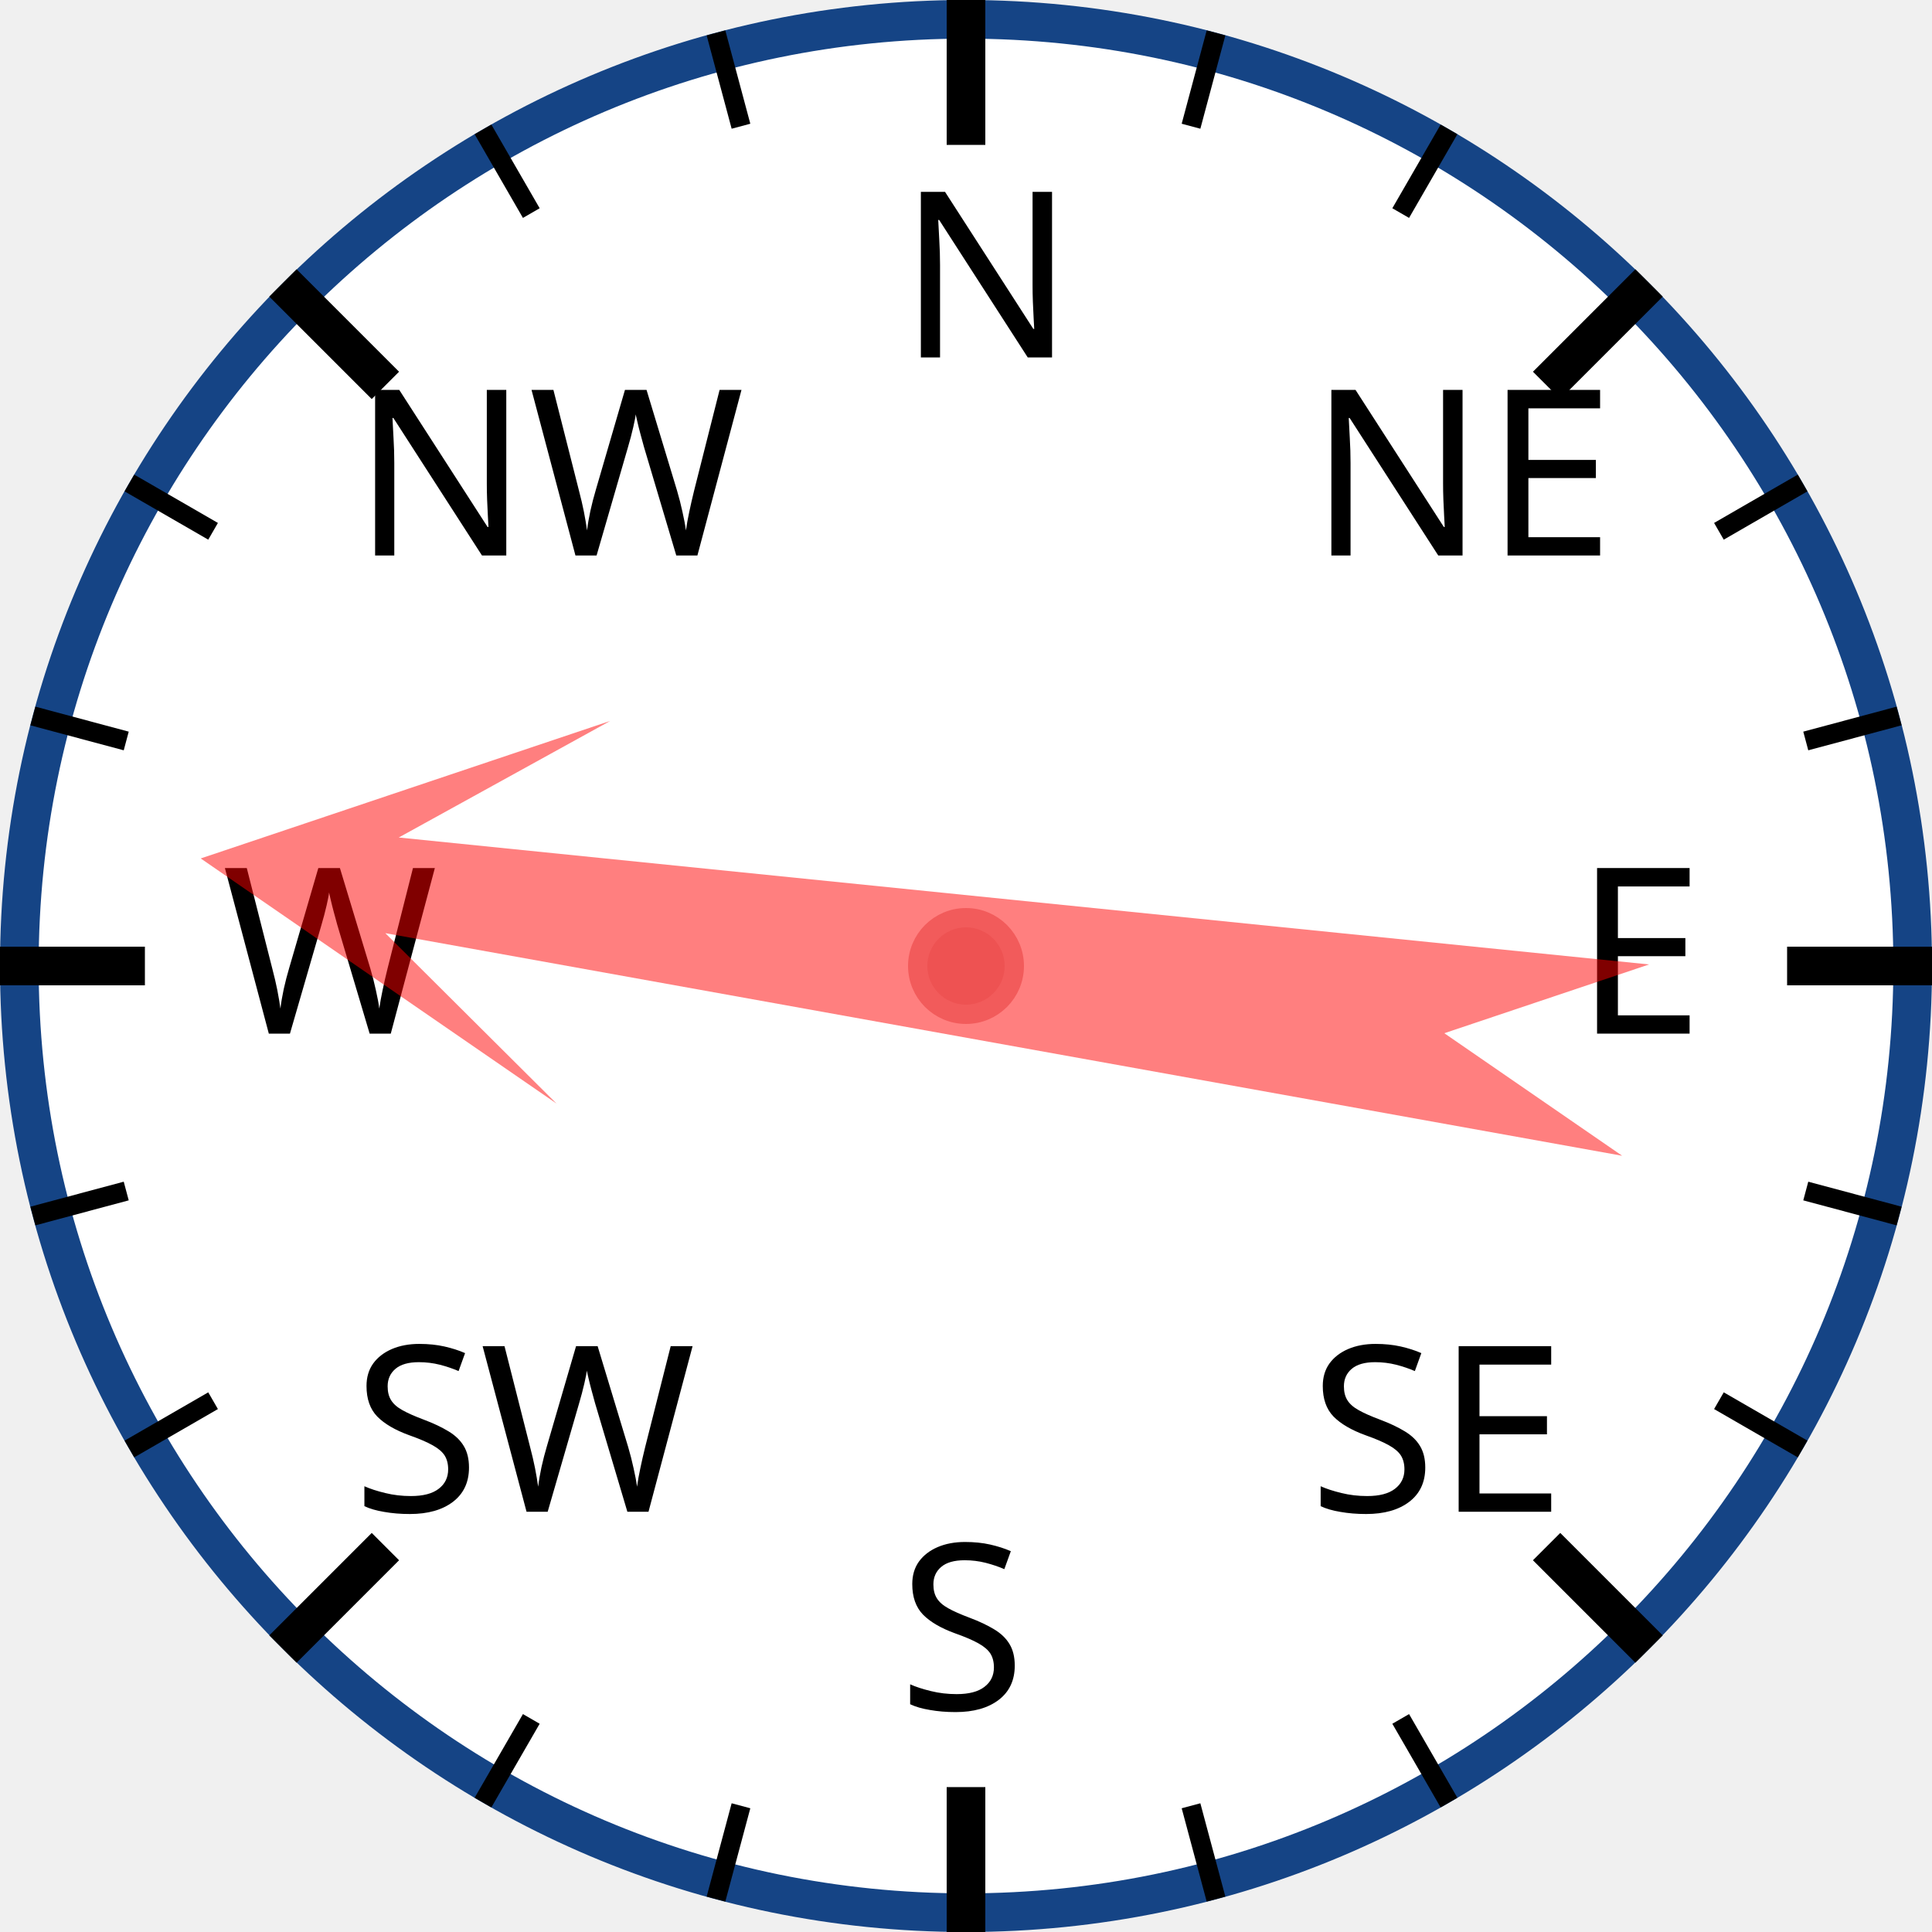
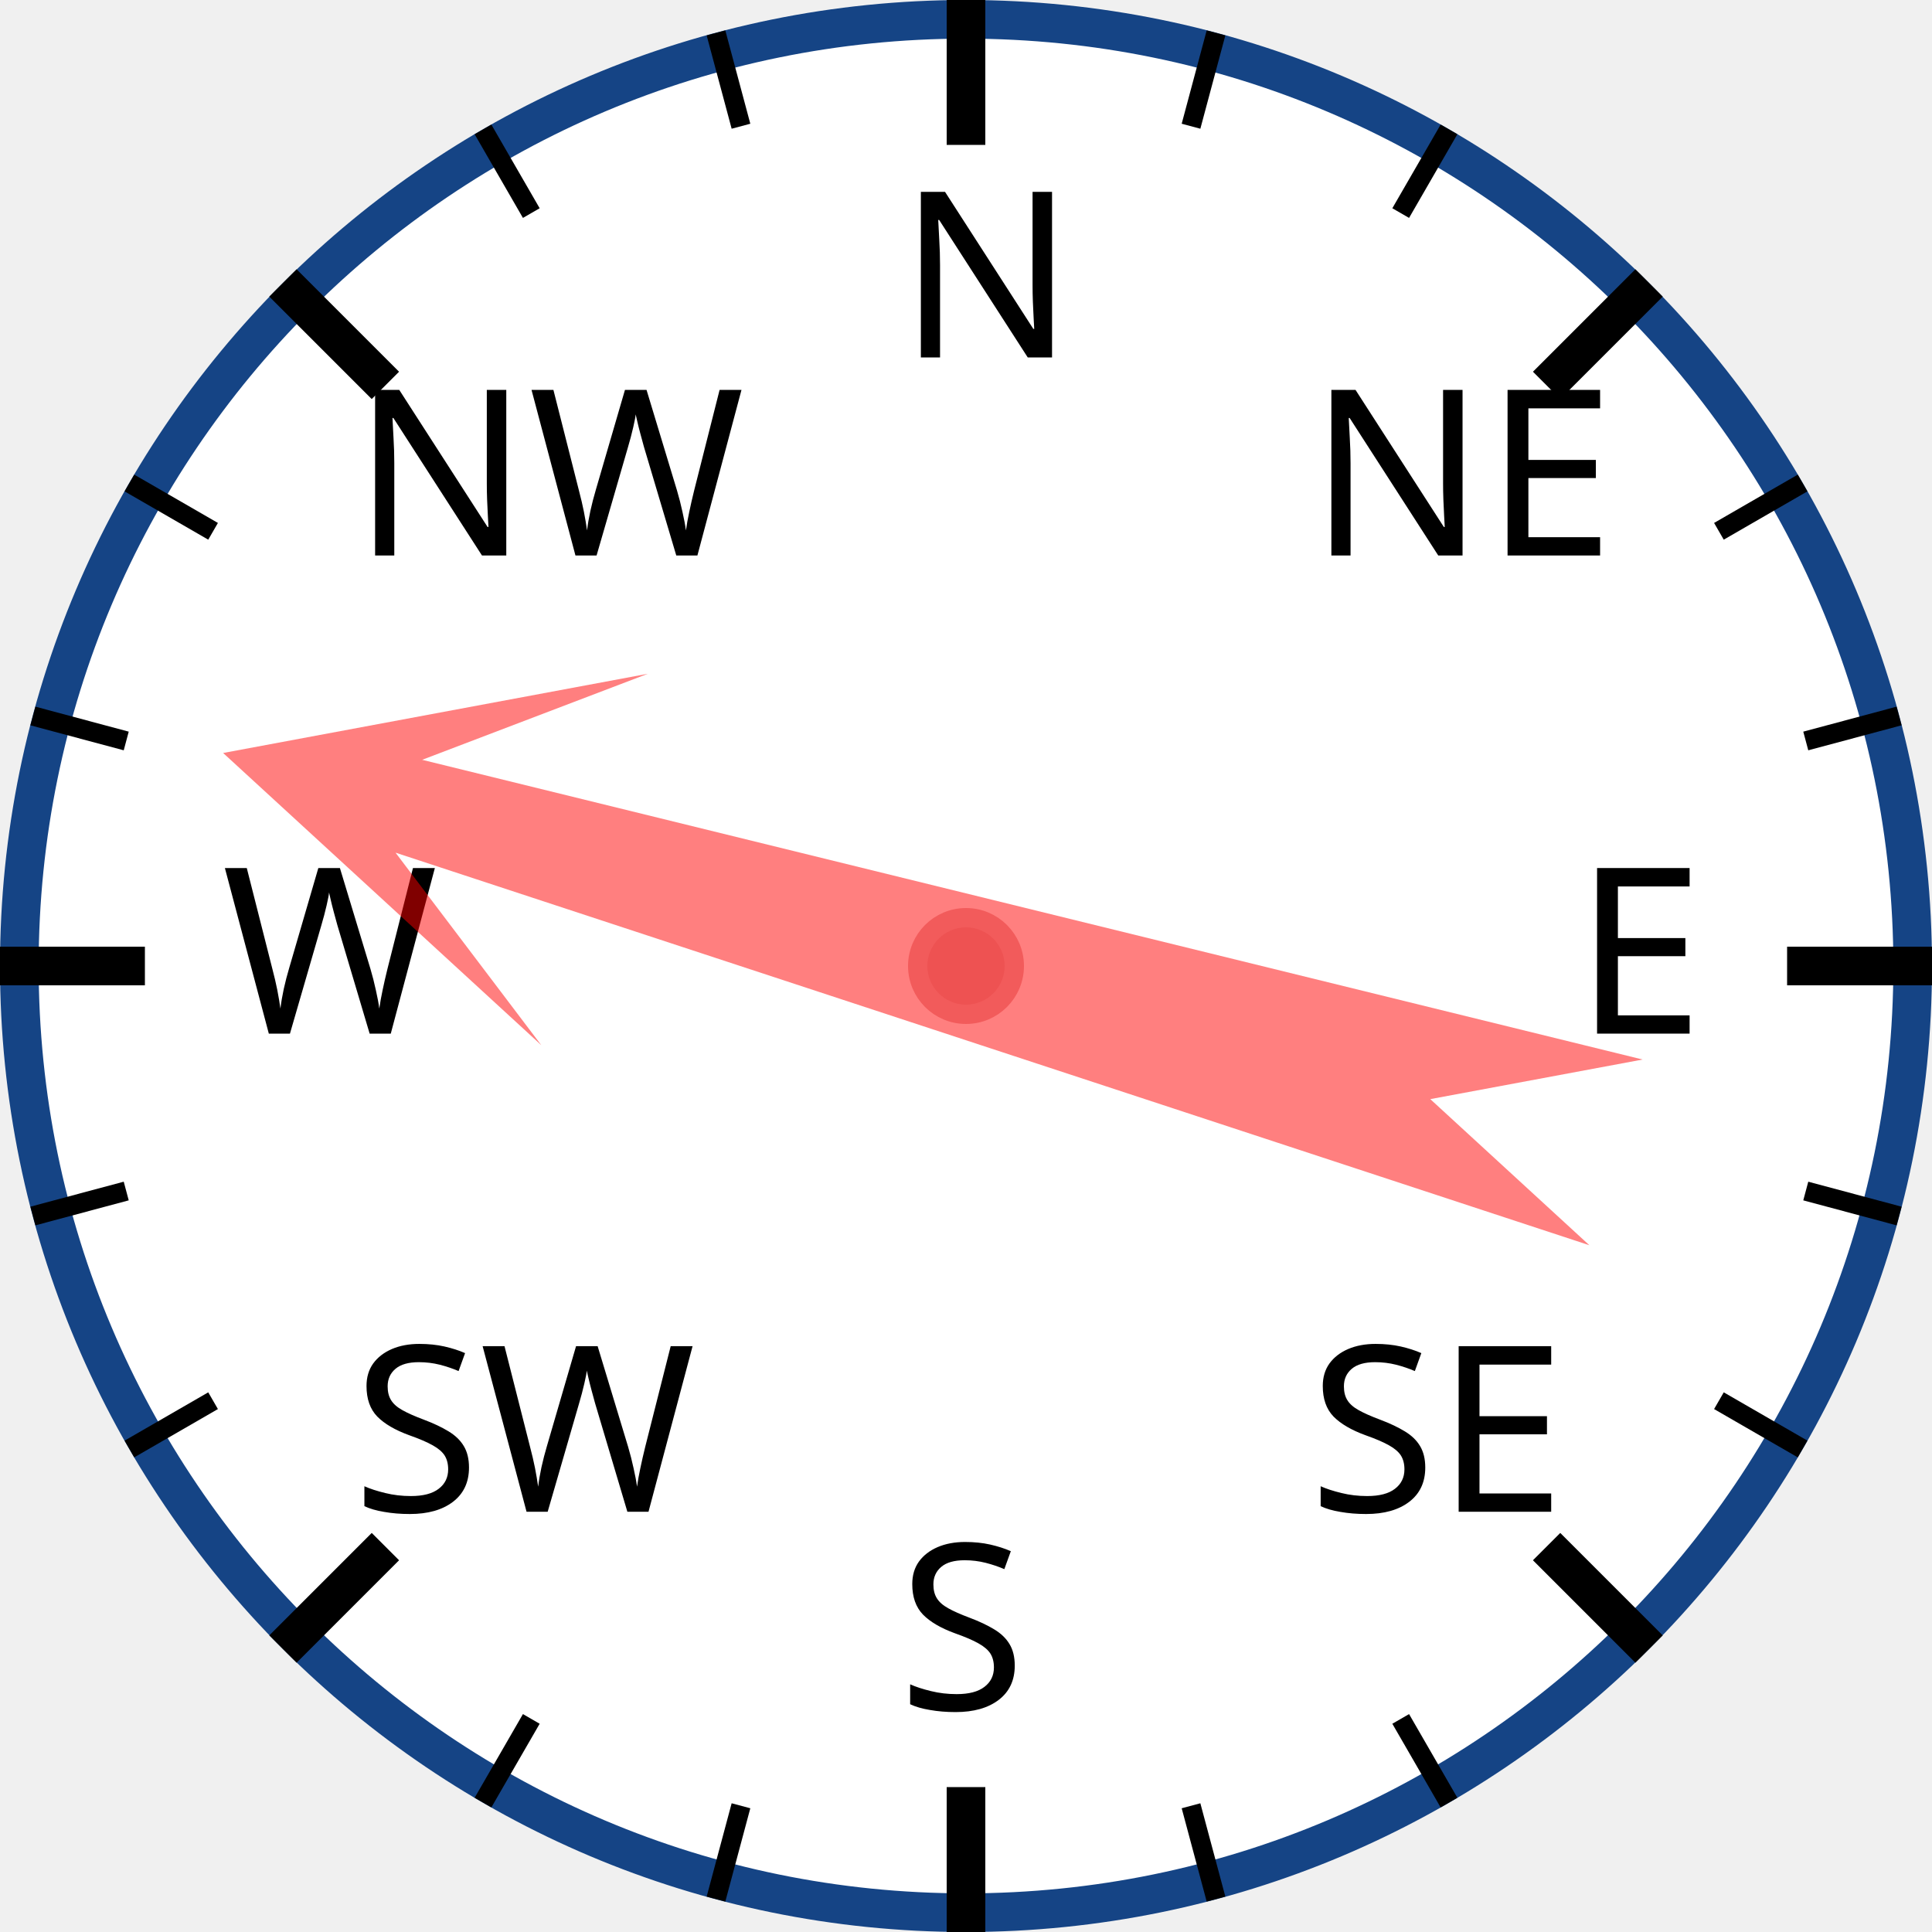
<svg xmlns="http://www.w3.org/2000/svg" width="120px" height="120px" viewBox="0 0 200 200">
  <circle cx="100" cy="100" r="98" style="fill: white; stroke: #154485; stroke-width: 4;" />
  <text x="93.0" y="37.0" style="font-family: sans-serif; font-size: 18pt;">N</text>
  <line x1="100.0" y1="0.0" x2="100.0" y2="15.0" style="stroke: black; stroke-width: 4;" />
  <line x1="74.118" y1="3.407" x2="76.706" y2="13.067" style="stroke: black; stroke-width: 2;" />
  <line x1="50" y1="13.397" x2="55" y2="22.058" style="stroke: black; stroke-width: 2;" />
  <text x="36.503" y="57.503" style="font-family: sans-serif; font-size: 18pt;">NW</text>
  <line x1="29.289" y1="29.289" x2="39.896" y2="39.896" style="stroke: black; stroke-width: 4;" />
  <line x1="13.397" y1="50" x2="22.058" y2="55" style="stroke: black; stroke-width: 2;" />
  <line x1="3.407" y1="74.118" x2="13.067" y2="76.706" style="stroke: black; stroke-width: 2;" />
  <text x="23.0" y="107.0" style="font-family: sans-serif; font-size: 18pt;">W</text>
  <line x1="0.0" y1="100.0" x2="15.0" y2="100.0" style="stroke: black; stroke-width: 4;" />
  <line x1="3.407" y1="125.882" x2="13.067" y2="123.294" style="stroke: black; stroke-width: 2;" />
  <line x1="13.397" y1="150" x2="22.058" y2="145" style="stroke: black; stroke-width: 2;" />
  <text x="36.503" y="156.497" style="font-family: sans-serif; font-size: 18pt;">SW</text>
  <line x1="29.289" y1="170.711" x2="39.896" y2="160.104" style="stroke: black; stroke-width: 4;" />
  <line x1="50" y1="186.603" x2="55" y2="177.942" style="stroke: black; stroke-width: 2;" />
  <line x1="74.118" y1="196.593" x2="76.706" y2="186.933" style="stroke: black; stroke-width: 2;" />
  <text x="93" y="177.0" style="font-family: sans-serif; font-size: 18pt;">S</text>
  <line x1="100" y1="200.0" x2="100" y2="185.0" style="stroke: black; stroke-width: 4;" />
  <line x1="125.882" y1="196.593" x2="123.294" y2="186.933" style="stroke: black; stroke-width: 2;" />
  <line x1="150.0" y1="186.603" x2="145.0" y2="177.942" style="stroke: black; stroke-width: 2;" />
  <text x="135.497" y="156.497" style="font-family: sans-serif; font-size: 18pt;">SE</text>
  <line x1="170.711" y1="170.711" x2="160.104" y2="160.104" style="stroke: black; stroke-width: 4;" />
  <line x1="186.603" y1="150" x2="177.942" y2="145" style="stroke: black; stroke-width: 2;" />
  <line x1="196.593" y1="125.882" x2="186.933" y2="123.294" style="stroke: black; stroke-width: 2;" />
  <text x="163.0" y="107" style="font-family: sans-serif; font-size: 18pt;">E</text>
  <line x1="200.0" y1="100" x2="185.0" y2="100" style="stroke: black; stroke-width: 4;" />
  <line x1="196.593" y1="74.118" x2="186.933" y2="76.706" style="stroke: black; stroke-width: 2;" />
  <line x1="186.603" y1="50" x2="177.942" y2="55" style="stroke: black; stroke-width: 2;" />
  <text x="135.497" y="57.503" style="font-family: sans-serif; font-size: 18pt;">NE</text>
  <line x1="170.711" y1="29.289" x2="160.104" y2="39.896" style="stroke: black; stroke-width: 4;" />
  <line x1="150" y1="13.397" x2="145" y2="22.058" style="stroke: black; stroke-width: 2;" />
  <line x1="125.882" y1="3.407" x2="123.294" y2="13.067" style="stroke: black; stroke-width: 2;" />
-   <polygon points="100 20 120 60 105 40 110 170 100 150 90 170 95 40 80 60" style="fill: red; fill-opacity: 0.5;" transform="rotate(278,100,100)" />
+   <polygon points="100 20 120 60 105 40 110 170 100 150 90 170 95 40 80 60" style="fill: red; fill-opacity: 0.5;" transform="rotate(286,100,100)" />
  <circle cx="100" cy="100" r="5" style="fill: #EE5252; stroke: #F25B5B; stroke-width: 2;" />
</svg>
